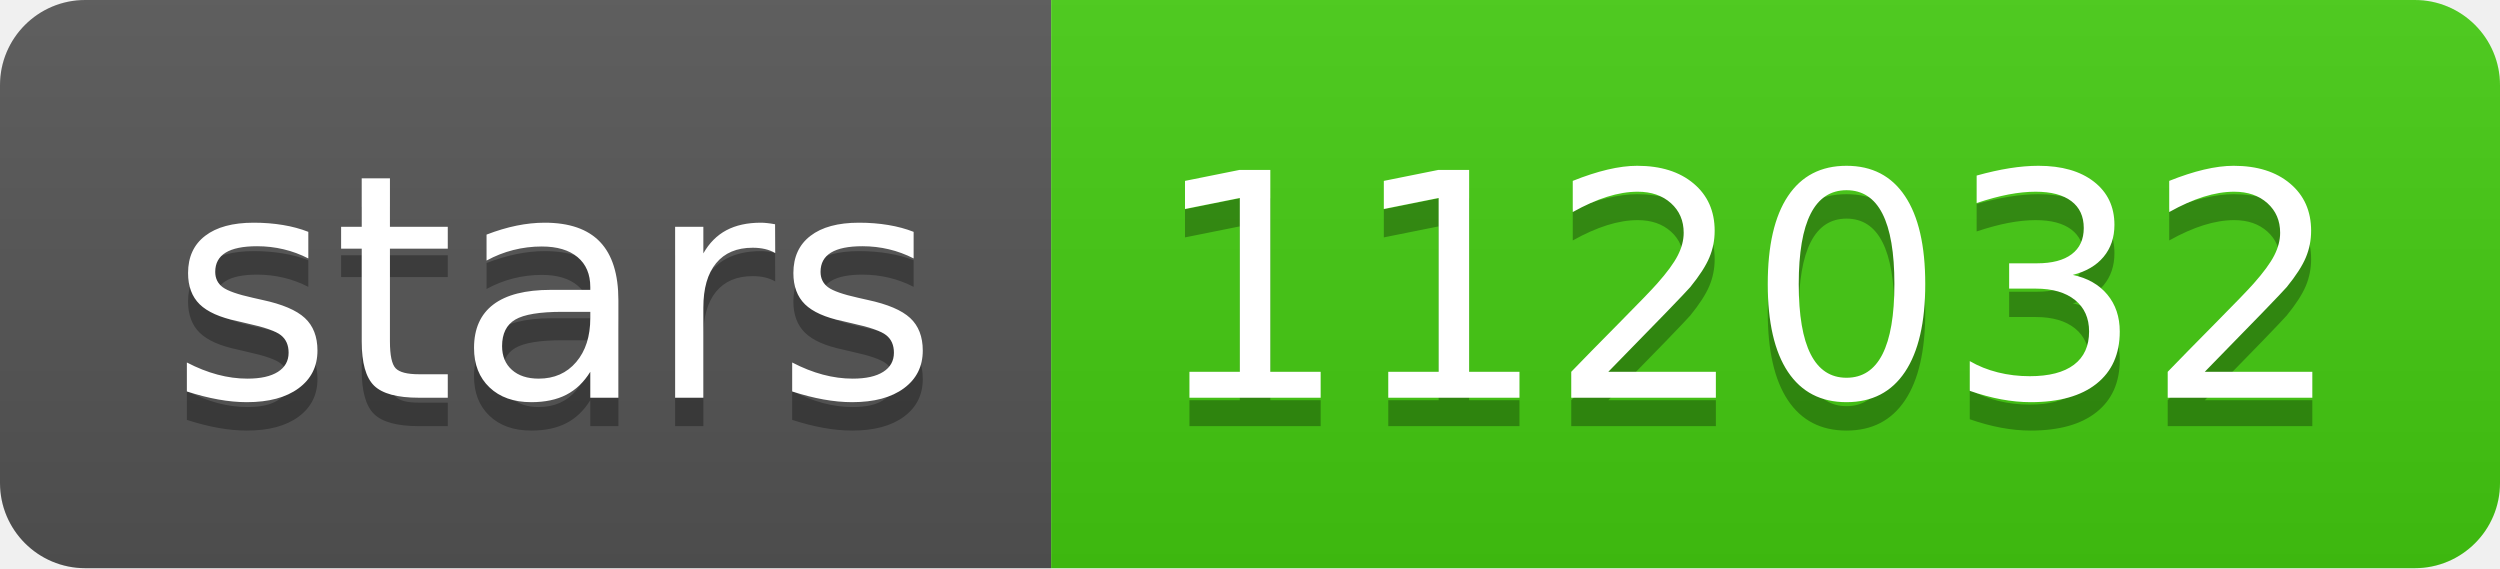
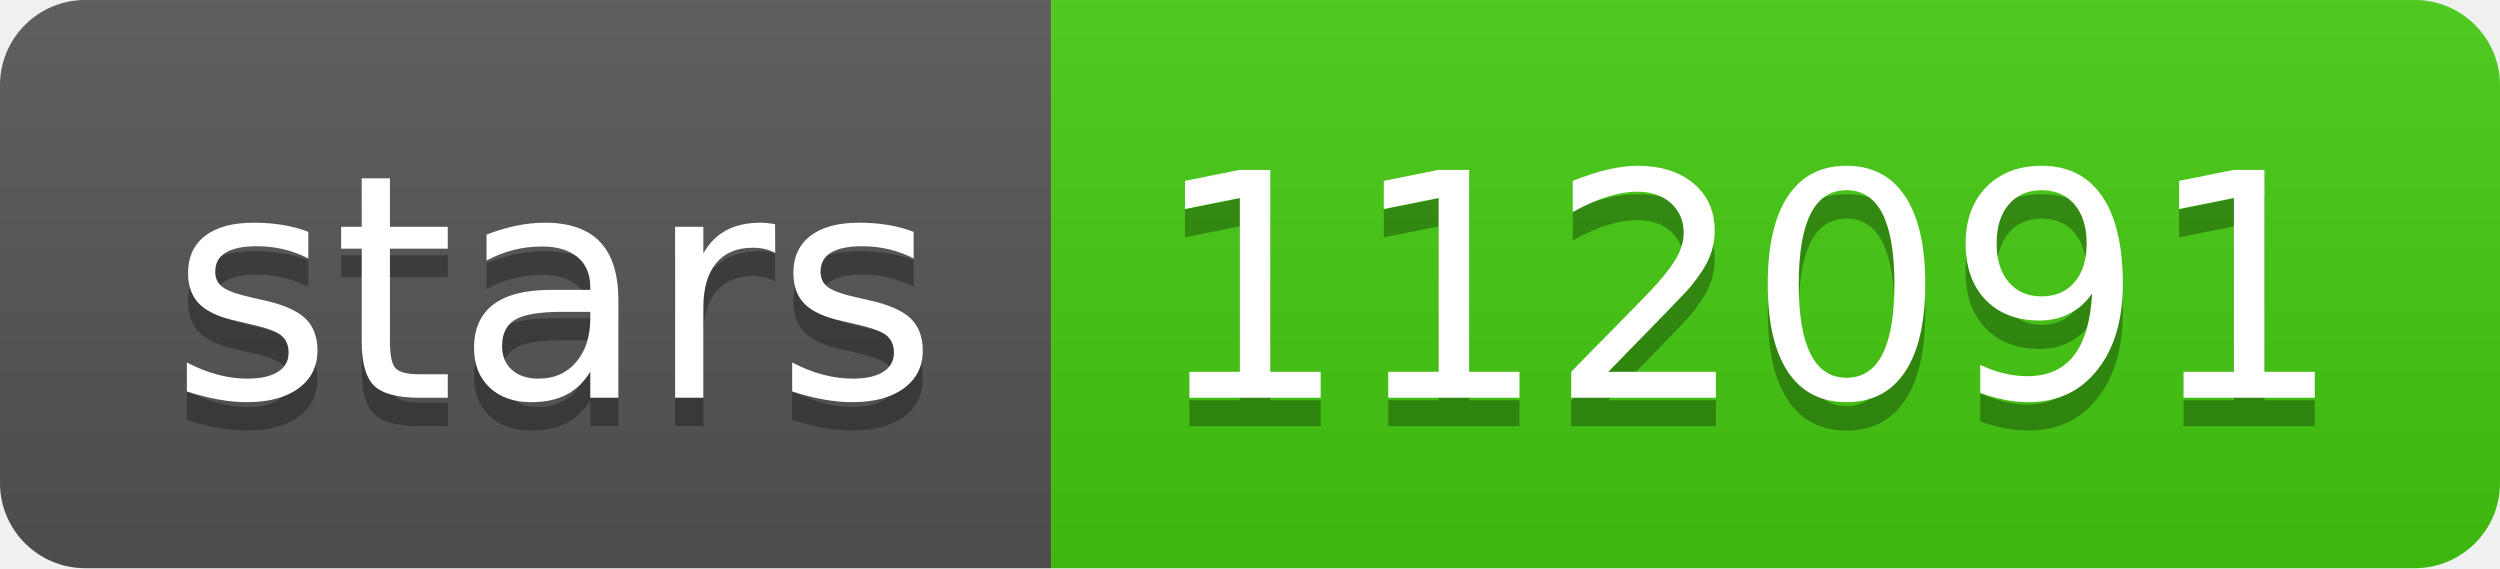
- <svg xmlns="http://www.w3.org/2000/svg" width="88" height="20" role="img" aria-label="stars: 112032">
+ <svg xmlns="http://www.w3.org/2000/svg" width="88" height="20" role="img" aria-label="stars: 112091">
  <linearGradient id="s" x2="0" y2="100%">
    <stop offset="0" stop-color="#bbb" stop-opacity=".1" />
    <stop offset="1" stop-opacity=".1" />
  </linearGradient>
  <clipPath id="r">
    <rect width="88" height="20" rx="3" fill="#fff" />
  </clipPath>
  <g clip-path="url(#r)">
    <rect width="37" height="20" fill="#555" />
    <rect x="37" width="51" height="20" fill="#4c1" />
    <rect width="88" height="20" fill="url(#s)" />
  </g>
  <g fill="#fff" text-anchor="middle" font-family="Verdana,Geneva,DejaVu Sans,sans-serif" text-rendering="geometricPrecision" font-size="110">
    <text aria-hidden="true" x="195" y="150" fill="#010101" fill-opacity=".3" transform="scale(.1)" textLength="270">stars</text>
    <text x="195" y="140" transform="scale(.1)" fill="#fff" textLength="270">stars</text>
-     <text aria-hidden="true" x="615" y="150" fill="#010101" fill-opacity=".3" transform="scale(.1)" textLength="410">112032</text>
-     <text x="615" y="140" transform="scale(.1)" fill="#fff" textLength="410">112032</text>
+     <text aria-hidden="true" x="615" y="150" fill="#010101" fill-opacity=".3" transform="scale(.1)" textLength="410">112091</text>
+     <text x="615" y="140" transform="scale(.1)" fill="#fff" textLength="410">112091</text>
  </g>
</svg>
